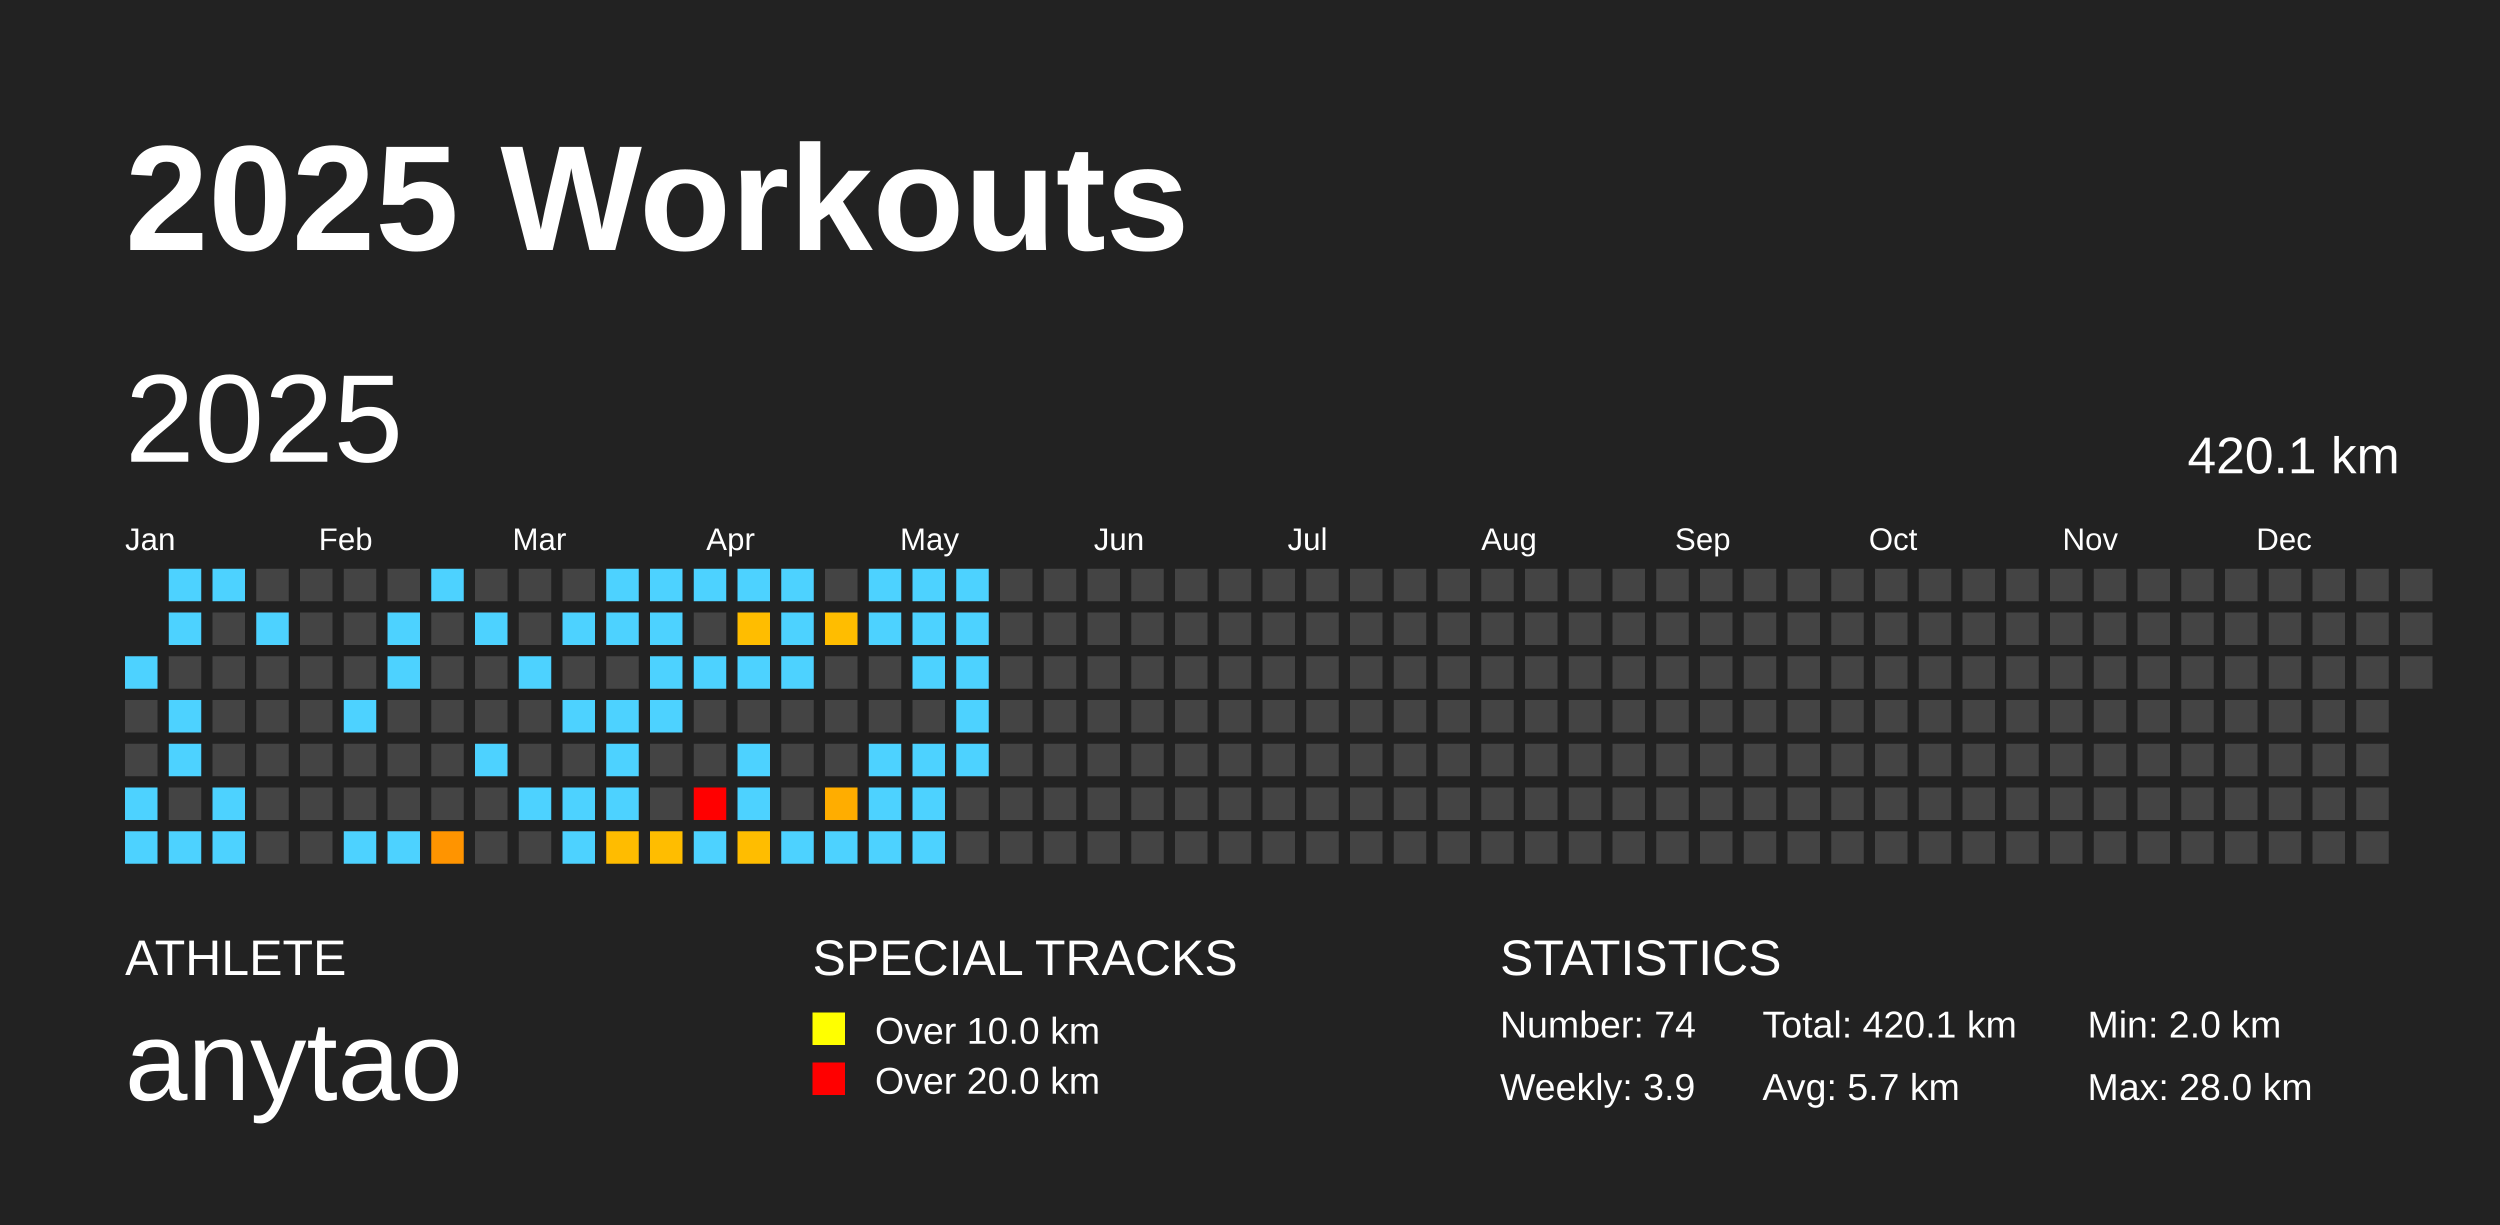
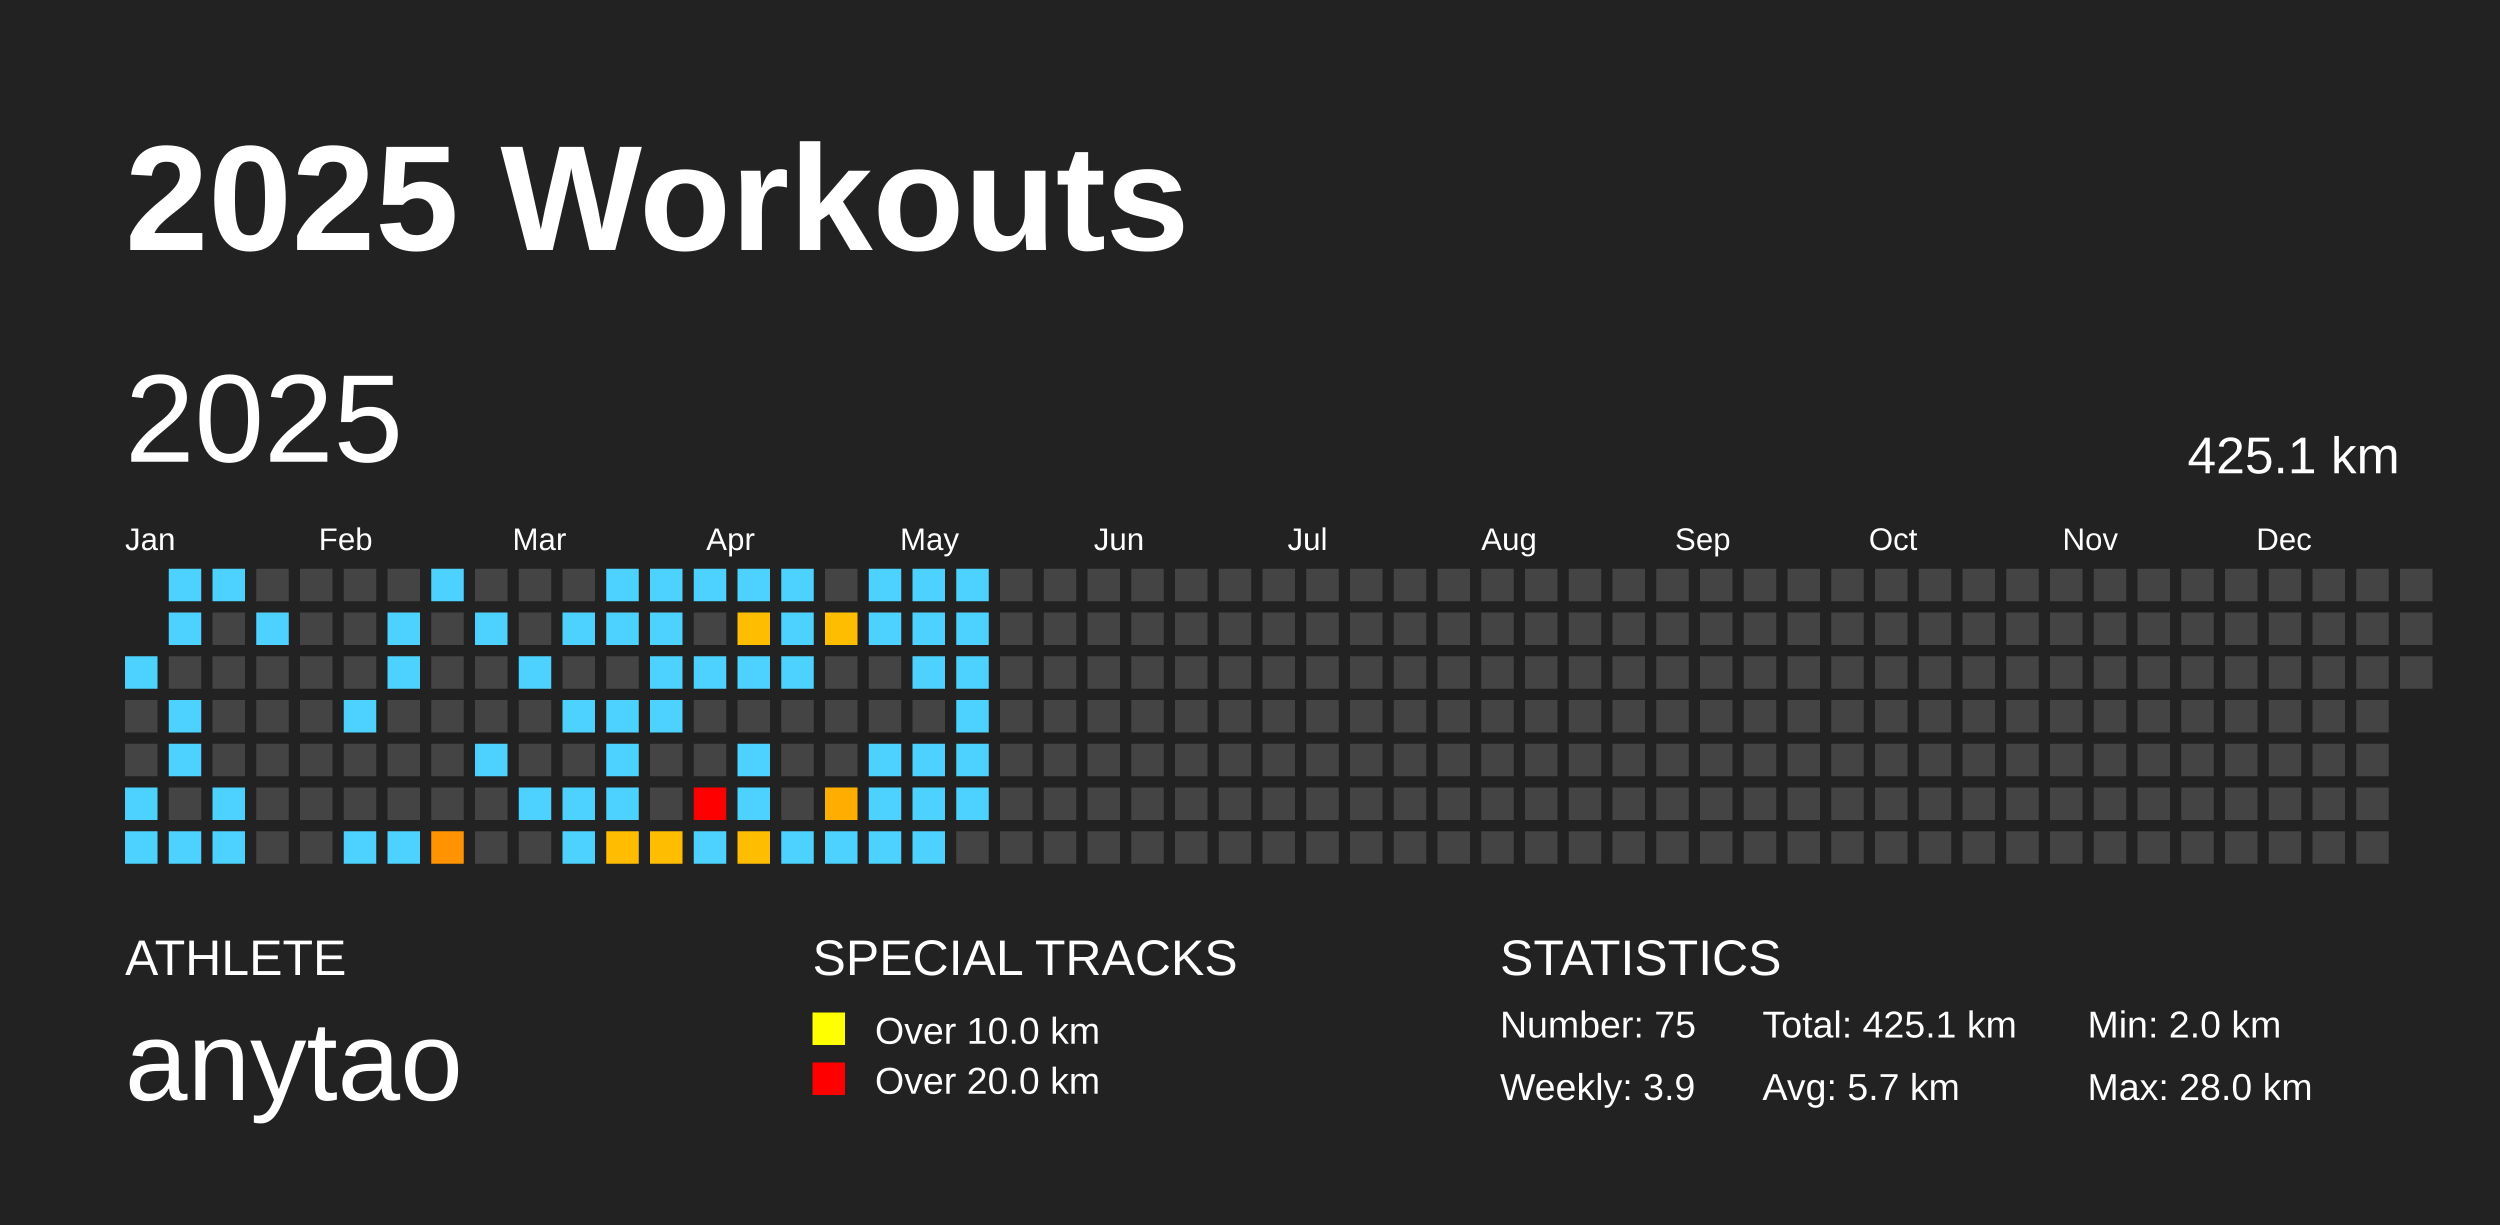
<svg xmlns="http://www.w3.org/2000/svg" baseProfile="full" height="98mm" version="1.1" viewBox="0,0,200,98" width="200mm">
  <defs />
  <rect fill="#222222" height="98" width="200" x="0" y="0" />
  <text fill="#FFFFFF" style="font-size:12px; font-family:Arial; font-weight:bold;" x="10" y="20">2025 Workouts</text>
  <text fill="#FFFFFF" style="font-size:4px; font-family:Arial" x="10" y="78">ATHLETE</text>
  <text fill="#FFFFFF" style="font-size:9px; font-family:Arial" x="10" y="88">anytao</text>
  <text fill="#FFFFFF" style="font-size:4px; font-family:Arial" x="65" y="78">SPECIAL TRACKS</text>
  <rect fill="yellow" height="2.6" width="2.6" x="65" y="81" />
  <text fill="#FFFFFF" style="font-size:3px; font-family:Arial" x="70" y="83.5">Over 10.0 km</text>
  <rect fill="red" height="2.6" width="2.6" x="65" y="85" />
  <text fill="#FFFFFF" style="font-size:3px; font-family:Arial" x="70" y="87.5">Over 20.0 km</text>
  <text fill="#FFFFFF" style="font-size:4px; font-family:Arial" x="120" y="78">STATISTICS</text>
-   <text fill="#FFFFFF" style="font-size:3px; font-family:Arial" x="120" y="83">Number: 74</text>
+   <text fill="#FFFFFF" style="font-size:3px; font-family:Arial" x="120" y="83">Number: 75</text>
  <text fill="#FFFFFF" style="font-size:3px; font-family:Arial" x="120" y="88">Weekly: 3.9</text>
-   <text fill="#FFFFFF" style="font-size:3px; font-family:Arial" x="141" y="83">Total: 420.1 km</text>
+   <text fill="#FFFFFF" style="font-size:3px; font-family:Arial" x="141" y="83">Total: 425.1 km</text>
  <text fill="#FFFFFF" style="font-size:3px; font-family:Arial" x="141" y="88">Avg: 5.7 km</text>
  <text fill="#FFFFFF" style="font-size:3px; font-family:Arial" x="167" y="83">Min: 2.0 km</text>
  <text fill="#FFFFFF" style="font-size:3px; font-family:Arial" x="167" y="88">Max: 28.0 km</text>
  <text dominant-baseline="hanging" fill="#FFFFFF" style="font-size:10.0px; font-family:Arial;" x="10" y="30">2025</text>
-   <text dominant-baseline="hanging" fill="#FFFFFF" style="font-size:4.125px; font-family:Arial;" x="175" y="35">420.1 km</text>
+   <text dominant-baseline="hanging" fill="#FFFFFF" style="font-size:4.125px; font-family:Arial;" x="175" y="35">425.1 km</text>
  <text fill="#FFFFFF" style="font-size:2.5px; font-family:Arial" x="10.0" y="44">Jan</text>
  <text fill="#FFFFFF" style="font-size:2.5px; font-family:Arial" x="25.5" y="44">Feb</text>
  <text fill="#FFFFFF" style="font-size:2.5px; font-family:Arial" x="41.0" y="44">Mar</text>
  <text fill="#FFFFFF" style="font-size:2.5px; font-family:Arial" x="56.5" y="44">Apr</text>
  <text fill="#FFFFFF" style="font-size:2.5px; font-family:Arial" x="72.0" y="44">May</text>
  <text fill="#FFFFFF" style="font-size:2.5px; font-family:Arial" x="87.5" y="44">Jun</text>
  <text fill="#FFFFFF" style="font-size:2.5px; font-family:Arial" x="103.0" y="44">Jul</text>
  <text fill="#FFFFFF" style="font-size:2.5px; font-family:Arial" x="118.5" y="44">Aug</text>
  <text fill="#FFFFFF" style="font-size:2.5px; font-family:Arial" x="134.0" y="44">Sep</text>
  <text fill="#FFFFFF" style="font-size:2.5px; font-family:Arial" x="149.5" y="44">Oct</text>
  <text fill="#FFFFFF" style="font-size:2.5px; font-family:Arial" x="165.0" y="44">Nov</text>
  <text fill="#FFFFFF" style="font-size:2.5px; font-family:Arial" x="180.5" y="44">Dec</text>
  <rect fill="#4dd2ff" height="2.6" width="2.6" x="10.0" y="52.5" />
  <rect fill="#444444" height="2.6" width="2.6" x="10.0" y="56.0" />
  <rect fill="#444444" height="2.6" width="2.6" x="10.0" y="59.5" />
  <rect fill="#4dd2ff" height="2.6" width="2.6" x="10.0" y="63.0" />
  <rect fill="#4dd2ff" height="2.6" width="2.6" x="10.0" y="66.5" />
  <rect fill="#4dd2ff" height="2.6" width="2.6" x="13.5" y="45.5" />
  <rect fill="#4dd2ff" height="2.6" width="2.6" x="13.5" y="49.0" />
  <rect fill="#444444" height="2.6" width="2.6" x="13.5" y="52.5" />
  <rect fill="#4dd2ff" height="2.6" width="2.6" x="13.5" y="56.0" />
  <rect fill="#4dd2ff" height="2.6" width="2.6" x="13.5" y="59.5" />
  <rect fill="#444444" height="2.6" width="2.6" x="13.5" y="63.0" />
  <rect fill="#4dd2ff" height="2.6" width="2.6" x="13.5" y="66.5" />
  <rect fill="#4dd2ff" height="2.6" width="2.6" x="17.0" y="45.5" />
  <rect fill="#444444" height="2.6" width="2.6" x="17.0" y="49.0" />
  <rect fill="#444444" height="2.6" width="2.6" x="17.0" y="52.5" />
  <rect fill="#444444" height="2.6" width="2.6" x="17.0" y="56.0" />
  <rect fill="#444444" height="2.6" width="2.6" x="17.0" y="59.5" />
  <rect fill="#4dd2ff" height="2.6" width="2.6" x="17.0" y="63.0" />
  <rect fill="#4dd2ff" height="2.6" width="2.6" x="17.0" y="66.5" />
  <rect fill="#444444" height="2.6" width="2.6" x="20.5" y="45.5" />
  <rect fill="#4dd2ff" height="2.6" width="2.6" x="20.5" y="49.0" />
  <rect fill="#444444" height="2.6" width="2.6" x="20.5" y="52.5" />
  <rect fill="#444444" height="2.6" width="2.6" x="20.5" y="56.0" />
  <rect fill="#444444" height="2.6" width="2.6" x="20.5" y="59.5" />
  <rect fill="#444444" height="2.6" width="2.6" x="20.5" y="63.0" />
  <rect fill="#444444" height="2.6" width="2.6" x="20.5" y="66.5" />
  <rect fill="#444444" height="2.6" width="2.6" x="24.0" y="45.5" />
  <rect fill="#444444" height="2.6" width="2.6" x="24.0" y="49.0" />
  <rect fill="#444444" height="2.6" width="2.6" x="24.0" y="52.5" />
  <rect fill="#444444" height="2.6" width="2.6" x="24.0" y="56.0" />
  <rect fill="#444444" height="2.6" width="2.6" x="24.0" y="59.5" />
  <rect fill="#444444" height="2.6" width="2.6" x="24.0" y="63.0" />
  <rect fill="#444444" height="2.6" width="2.6" x="24.0" y="66.5" />
  <rect fill="#444444" height="2.6" width="2.6" x="27.5" y="45.5" />
  <rect fill="#444444" height="2.6" width="2.6" x="27.5" y="49.0" />
  <rect fill="#444444" height="2.6" width="2.6" x="27.5" y="52.5" />
  <rect fill="#4dd2ff" height="2.6" width="2.6" x="27.5" y="56.0" />
  <rect fill="#444444" height="2.6" width="2.6" x="27.5" y="59.5" />
  <rect fill="#444444" height="2.6" width="2.6" x="27.5" y="63.0" />
  <rect fill="#4dd2ff" height="2.6" width="2.6" x="27.5" y="66.5" />
  <rect fill="#444444" height="2.6" width="2.6" x="31.0" y="45.5" />
  <rect fill="#4dd2ff" height="2.6" width="2.6" x="31.0" y="49.0" />
  <rect fill="#4dd2ff" height="2.6" width="2.6" x="31.0" y="52.5" />
  <rect fill="#444444" height="2.6" width="2.6" x="31.0" y="56.0" />
  <rect fill="#444444" height="2.6" width="2.6" x="31.0" y="59.5" />
  <rect fill="#444444" height="2.6" width="2.6" x="31.0" y="63.0" />
  <rect fill="#4dd2ff" height="2.6" width="2.6" x="31.0" y="66.5" />
  <rect fill="#4dd2ff" height="2.6" width="2.6" x="34.5" y="45.5" />
  <rect fill="#444444" height="2.6" width="2.6" x="34.5" y="49.0" />
  <rect fill="#444444" height="2.6" width="2.6" x="34.5" y="52.5" />
  <rect fill="#444444" height="2.6" width="2.6" x="34.5" y="56.0" />
  <rect fill="#444444" height="2.6" width="2.6" x="34.5" y="59.5" />
  <rect fill="#444444" height="2.6" width="2.6" x="34.5" y="63.0" />
  <rect fill="#ff9400" height="2.6" width="2.6" x="34.5" y="66.5" />
  <rect fill="#444444" height="2.6" width="2.6" x="38.0" y="45.5" />
  <rect fill="#4dd2ff" height="2.6" width="2.6" x="38.0" y="49.0" />
  <rect fill="#444444" height="2.6" width="2.6" x="38.0" y="52.5" />
  <rect fill="#444444" height="2.6" width="2.6" x="38.0" y="56.0" />
  <rect fill="#4dd2ff" height="2.6" width="2.6" x="38.0" y="59.5" />
  <rect fill="#444444" height="2.6" width="2.6" x="38.0" y="63.0" />
  <rect fill="#444444" height="2.6" width="2.6" x="38.0" y="66.5" />
  <rect fill="#444444" height="2.6" width="2.6" x="41.5" y="45.5" />
  <rect fill="#444444" height="2.6" width="2.6" x="41.5" y="49.0" />
  <rect fill="#4dd2ff" height="2.6" width="2.6" x="41.5" y="52.5" />
  <rect fill="#444444" height="2.6" width="2.6" x="41.5" y="56.0" />
  <rect fill="#444444" height="2.6" width="2.6" x="41.5" y="59.5" />
  <rect fill="#4dd2ff" height="2.6" width="2.6" x="41.5" y="63.0" />
  <rect fill="#444444" height="2.6" width="2.6" x="41.5" y="66.5" />
  <rect fill="#444444" height="2.6" width="2.6" x="45.0" y="45.5" />
  <rect fill="#4dd2ff" height="2.6" width="2.6" x="45.0" y="49.0" />
  <rect fill="#444444" height="2.6" width="2.6" x="45.0" y="52.5" />
  <rect fill="#4dd2ff" height="2.6" width="2.6" x="45.0" y="56.0" />
  <rect fill="#444444" height="2.6" width="2.6" x="45.0" y="59.5" />
  <rect fill="#4dd2ff" height="2.6" width="2.6" x="45.0" y="63.0" />
  <rect fill="#4dd2ff" height="2.6" width="2.6" x="45.0" y="66.5" />
  <rect fill="#4dd2ff" height="2.6" width="2.6" x="48.5" y="45.5" />
  <rect fill="#4dd2ff" height="2.6" width="2.6" x="48.5" y="49.0" />
  <rect fill="#444444" height="2.6" width="2.6" x="48.5" y="52.5" />
  <rect fill="#4dd2ff" height="2.6" width="2.6" x="48.5" y="56.0" />
  <rect fill="#4dd2ff" height="2.6" width="2.6" x="48.5" y="59.5" />
  <rect fill="#4dd2ff" height="2.6" width="2.6" x="48.5" y="63.0" />
  <rect fill="#ffbc00" height="2.6" width="2.6" x="48.5" y="66.5" />
  <rect fill="#4dd2ff" height="2.6" width="2.6" x="52.0" y="45.5" />
  <rect fill="#4dd2ff" height="2.6" width="2.6" x="52.0" y="49.0" />
  <rect fill="#4dd2ff" height="2.6" width="2.6" x="52.0" y="52.5" />
  <rect fill="#4dd2ff" height="2.6" width="2.6" x="52.0" y="56.0" />
  <rect fill="#444444" height="2.6" width="2.6" x="52.0" y="59.5" />
  <rect fill="#444444" height="2.6" width="2.6" x="52.0" y="63.0" />
  <rect fill="#ffbd00" height="2.6" width="2.6" x="52.0" y="66.5" />
  <rect fill="#4dd2ff" height="2.6" width="2.6" x="55.5" y="45.5" />
  <rect fill="#444444" height="2.6" width="2.6" x="55.5" y="49.0" />
  <rect fill="#4dd2ff" height="2.6" width="2.6" x="55.5" y="52.5" />
  <rect fill="#444444" height="2.6" width="2.6" x="55.5" y="56.0" />
  <rect fill="#444444" height="2.6" width="2.6" x="55.5" y="59.5" />
  <rect fill="red" height="2.6" width="2.6" x="55.5" y="63.0" />
  <rect fill="#4dd2ff" height="2.6" width="2.6" x="55.5" y="66.5" />
  <rect fill="#4dd2ff" height="2.6" width="2.6" x="59.0" y="45.5" />
  <rect fill="#ffbd00" height="2.6" width="2.6" x="59.0" y="49.0" />
  <rect fill="#4dd2ff" height="2.6" width="2.6" x="59.0" y="52.5" />
  <rect fill="#444444" height="2.6" width="2.6" x="59.0" y="56.0" />
  <rect fill="#4dd2ff" height="2.6" width="2.6" x="59.0" y="59.5" />
  <rect fill="#4dd2ff" height="2.6" width="2.6" x="59.0" y="63.0" />
  <rect fill="#ffbd00" height="2.6" width="2.6" x="59.0" y="66.5" />
  <rect fill="#4dd2ff" height="2.6" width="2.6" x="62.5" y="45.5" />
  <rect fill="#4dd2ff" height="2.6" width="2.6" x="62.5" y="49.0" />
  <rect fill="#4dd2ff" height="2.6" width="2.6" x="62.5" y="52.5" />
  <rect fill="#444444" height="2.6" width="2.6" x="62.5" y="56.0" />
  <rect fill="#444444" height="2.6" width="2.6" x="62.5" y="59.5" />
  <rect fill="#444444" height="2.6" width="2.6" x="62.5" y="63.0" />
  <rect fill="#4dd2ff" height="2.6" width="2.6" x="62.5" y="66.5" />
  <rect fill="#444444" height="2.6" width="2.6" x="66.0" y="45.5" />
  <rect fill="#ffbd00" height="2.6" width="2.6" x="66.0" y="49.0" />
  <rect fill="#444444" height="2.6" width="2.6" x="66.0" y="52.5" />
  <rect fill="#444444" height="2.6" width="2.6" x="66.0" y="56.0" />
  <rect fill="#444444" height="2.6" width="2.6" x="66.0" y="59.5" />
  <rect fill="#ffad00" height="2.6" width="2.6" x="66.0" y="63.0" />
  <rect fill="#4dd2ff" height="2.6" width="2.6" x="66.0" y="66.5" />
  <rect fill="#4dd2ff" height="2.6" width="2.6" x="69.5" y="45.5" />
  <rect fill="#4dd2ff" height="2.6" width="2.6" x="69.5" y="49.0" />
  <rect fill="#444444" height="2.6" width="2.6" x="69.5" y="52.5" />
  <rect fill="#444444" height="2.6" width="2.6" x="69.5" y="56.0" />
  <rect fill="#4dd2ff" height="2.6" width="2.6" x="69.5" y="59.5" />
  <rect fill="#4dd2ff" height="2.6" width="2.6" x="69.5" y="63.0" />
  <rect fill="#4dd2ff" height="2.6" width="2.6" x="69.5" y="66.5" />
  <rect fill="#4dd2ff" height="2.6" width="2.6" x="73.0" y="45.5" />
  <rect fill="#4dd2ff" height="2.6" width="2.6" x="73.0" y="49.0" />
  <rect fill="#4dd2ff" height="2.6" width="2.6" x="73.0" y="52.5" />
  <rect fill="#444444" height="2.6" width="2.6" x="73.0" y="56.0" />
  <rect fill="#4dd2ff" height="2.6" width="2.6" x="73.0" y="59.5" />
  <rect fill="#4dd2ff" height="2.6" width="2.6" x="73.0" y="63.0" />
  <rect fill="#4dd2ff" height="2.6" width="2.6" x="73.0" y="66.5" />
  <rect fill="#4dd2ff" height="2.6" width="2.6" x="76.5" y="45.5" />
  <rect fill="#4dd2ff" height="2.6" width="2.6" x="76.5" y="49.0" />
  <rect fill="#4dd2ff" height="2.6" width="2.6" x="76.5" y="52.5" />
  <rect fill="#4dd2ff" height="2.6" width="2.6" x="76.5" y="56.0" />
  <rect fill="#4dd2ff" height="2.6" width="2.6" x="76.5" y="59.5" />
-   <rect fill="#444444" height="2.6" width="2.6" x="76.5" y="63.0" />
+   <rect fill="#4dd2ff" height="2.6" width="2.6" x="76.5" y="63.0" />
  <rect fill="#444444" height="2.6" width="2.6" x="76.5" y="66.5" />
  <rect fill="#444444" height="2.6" width="2.6" x="80.0" y="45.5" />
  <rect fill="#444444" height="2.6" width="2.6" x="80.0" y="49.0" />
  <rect fill="#444444" height="2.6" width="2.6" x="80.0" y="52.5" />
  <rect fill="#444444" height="2.6" width="2.6" x="80.0" y="56.0" />
  <rect fill="#444444" height="2.6" width="2.6" x="80.0" y="59.5" />
  <rect fill="#444444" height="2.6" width="2.6" x="80.0" y="63.0" />
  <rect fill="#444444" height="2.6" width="2.6" x="80.0" y="66.5" />
  <rect fill="#444444" height="2.6" width="2.6" x="83.5" y="45.5" />
  <rect fill="#444444" height="2.6" width="2.6" x="83.5" y="49.0" />
  <rect fill="#444444" height="2.6" width="2.6" x="83.5" y="52.5" />
  <rect fill="#444444" height="2.6" width="2.6" x="83.5" y="56.0" />
  <rect fill="#444444" height="2.6" width="2.6" x="83.5" y="59.5" />
  <rect fill="#444444" height="2.6" width="2.6" x="83.5" y="63.0" />
  <rect fill="#444444" height="2.6" width="2.6" x="83.5" y="66.5" />
  <rect fill="#444444" height="2.6" width="2.6" x="87.0" y="45.5" />
  <rect fill="#444444" height="2.6" width="2.6" x="87.0" y="49.0" />
  <rect fill="#444444" height="2.6" width="2.6" x="87.0" y="52.5" />
  <rect fill="#444444" height="2.6" width="2.6" x="87.0" y="56.0" />
  <rect fill="#444444" height="2.6" width="2.6" x="87.0" y="59.5" />
  <rect fill="#444444" height="2.6" width="2.6" x="87.0" y="63.0" />
  <rect fill="#444444" height="2.6" width="2.6" x="87.0" y="66.5" />
  <rect fill="#444444" height="2.6" width="2.6" x="90.5" y="45.5" />
  <rect fill="#444444" height="2.6" width="2.6" x="90.5" y="49.0" />
  <rect fill="#444444" height="2.6" width="2.6" x="90.5" y="52.5" />
  <rect fill="#444444" height="2.6" width="2.6" x="90.5" y="56.0" />
  <rect fill="#444444" height="2.6" width="2.6" x="90.5" y="59.5" />
  <rect fill="#444444" height="2.6" width="2.6" x="90.5" y="63.0" />
  <rect fill="#444444" height="2.6" width="2.6" x="90.5" y="66.5" />
  <rect fill="#444444" height="2.6" width="2.6" x="94.0" y="45.5" />
  <rect fill="#444444" height="2.6" width="2.6" x="94.0" y="49.0" />
  <rect fill="#444444" height="2.6" width="2.6" x="94.0" y="52.5" />
  <rect fill="#444444" height="2.6" width="2.6" x="94.0" y="56.0" />
  <rect fill="#444444" height="2.6" width="2.6" x="94.0" y="59.5" />
  <rect fill="#444444" height="2.6" width="2.6" x="94.0" y="63.0" />
  <rect fill="#444444" height="2.6" width="2.6" x="94.0" y="66.5" />
  <rect fill="#444444" height="2.6" width="2.6" x="97.5" y="45.5" />
  <rect fill="#444444" height="2.6" width="2.6" x="97.5" y="49.0" />
  <rect fill="#444444" height="2.6" width="2.6" x="97.5" y="52.5" />
  <rect fill="#444444" height="2.6" width="2.6" x="97.5" y="56.0" />
  <rect fill="#444444" height="2.6" width="2.6" x="97.5" y="59.5" />
  <rect fill="#444444" height="2.6" width="2.6" x="97.5" y="63.0" />
  <rect fill="#444444" height="2.6" width="2.6" x="97.5" y="66.5" />
  <rect fill="#444444" height="2.6" width="2.6" x="101.0" y="45.5" />
  <rect fill="#444444" height="2.6" width="2.6" x="101.0" y="49.0" />
  <rect fill="#444444" height="2.6" width="2.6" x="101.0" y="52.5" />
  <rect fill="#444444" height="2.6" width="2.6" x="101.0" y="56.0" />
  <rect fill="#444444" height="2.6" width="2.6" x="101.0" y="59.5" />
  <rect fill="#444444" height="2.6" width="2.6" x="101.0" y="63.0" />
  <rect fill="#444444" height="2.6" width="2.6" x="101.0" y="66.5" />
  <rect fill="#444444" height="2.6" width="2.6" x="104.5" y="45.5" />
  <rect fill="#444444" height="2.6" width="2.6" x="104.5" y="49.0" />
  <rect fill="#444444" height="2.6" width="2.6" x="104.5" y="52.5" />
  <rect fill="#444444" height="2.6" width="2.6" x="104.5" y="56.0" />
  <rect fill="#444444" height="2.6" width="2.6" x="104.5" y="59.5" />
  <rect fill="#444444" height="2.6" width="2.6" x="104.5" y="63.0" />
  <rect fill="#444444" height="2.6" width="2.6" x="104.5" y="66.5" />
  <rect fill="#444444" height="2.6" width="2.6" x="108.0" y="45.5" />
  <rect fill="#444444" height="2.6" width="2.6" x="108.0" y="49.0" />
  <rect fill="#444444" height="2.6" width="2.6" x="108.0" y="52.5" />
  <rect fill="#444444" height="2.6" width="2.6" x="108.0" y="56.0" />
  <rect fill="#444444" height="2.6" width="2.6" x="108.0" y="59.5" />
  <rect fill="#444444" height="2.6" width="2.6" x="108.0" y="63.0" />
  <rect fill="#444444" height="2.6" width="2.6" x="108.0" y="66.5" />
  <rect fill="#444444" height="2.6" width="2.6" x="111.5" y="45.5" />
  <rect fill="#444444" height="2.6" width="2.6" x="111.5" y="49.0" />
  <rect fill="#444444" height="2.6" width="2.6" x="111.5" y="52.5" />
  <rect fill="#444444" height="2.6" width="2.6" x="111.5" y="56.0" />
  <rect fill="#444444" height="2.6" width="2.6" x="111.5" y="59.5" />
  <rect fill="#444444" height="2.6" width="2.6" x="111.5" y="63.0" />
  <rect fill="#444444" height="2.6" width="2.6" x="111.5" y="66.5" />
  <rect fill="#444444" height="2.6" width="2.6" x="115.0" y="45.5" />
  <rect fill="#444444" height="2.6" width="2.6" x="115.0" y="49.0" />
  <rect fill="#444444" height="2.6" width="2.6" x="115.0" y="52.5" />
  <rect fill="#444444" height="2.6" width="2.6" x="115.0" y="56.0" />
  <rect fill="#444444" height="2.6" width="2.6" x="115.0" y="59.5" />
  <rect fill="#444444" height="2.6" width="2.6" x="115.0" y="63.0" />
  <rect fill="#444444" height="2.6" width="2.6" x="115.0" y="66.5" />
  <rect fill="#444444" height="2.6" width="2.6" x="118.5" y="45.5" />
  <rect fill="#444444" height="2.6" width="2.6" x="118.5" y="49.0" />
  <rect fill="#444444" height="2.6" width="2.6" x="118.5" y="52.5" />
  <rect fill="#444444" height="2.6" width="2.6" x="118.5" y="56.0" />
  <rect fill="#444444" height="2.6" width="2.6" x="118.5" y="59.5" />
  <rect fill="#444444" height="2.6" width="2.6" x="118.5" y="63.0" />
  <rect fill="#444444" height="2.6" width="2.6" x="118.5" y="66.5" />
  <rect fill="#444444" height="2.6" width="2.6" x="122.0" y="45.5" />
  <rect fill="#444444" height="2.6" width="2.6" x="122.0" y="49.0" />
  <rect fill="#444444" height="2.6" width="2.6" x="122.0" y="52.5" />
  <rect fill="#444444" height="2.6" width="2.6" x="122.0" y="56.0" />
  <rect fill="#444444" height="2.6" width="2.6" x="122.0" y="59.5" />
  <rect fill="#444444" height="2.6" width="2.6" x="122.0" y="63.0" />
  <rect fill="#444444" height="2.6" width="2.6" x="122.0" y="66.5" />
  <rect fill="#444444" height="2.6" width="2.6" x="125.5" y="45.5" />
  <rect fill="#444444" height="2.6" width="2.6" x="125.5" y="49.0" />
  <rect fill="#444444" height="2.6" width="2.6" x="125.5" y="52.5" />
  <rect fill="#444444" height="2.6" width="2.6" x="125.5" y="56.0" />
  <rect fill="#444444" height="2.6" width="2.6" x="125.5" y="59.5" />
  <rect fill="#444444" height="2.6" width="2.6" x="125.5" y="63.0" />
  <rect fill="#444444" height="2.6" width="2.6" x="125.5" y="66.5" />
  <rect fill="#444444" height="2.6" width="2.6" x="129.0" y="45.5" />
  <rect fill="#444444" height="2.6" width="2.6" x="129.0" y="49.0" />
  <rect fill="#444444" height="2.6" width="2.6" x="129.0" y="52.5" />
  <rect fill="#444444" height="2.6" width="2.6" x="129.0" y="56.0" />
  <rect fill="#444444" height="2.6" width="2.6" x="129.0" y="59.5" />
  <rect fill="#444444" height="2.6" width="2.6" x="129.0" y="63.0" />
  <rect fill="#444444" height="2.6" width="2.6" x="129.0" y="66.5" />
  <rect fill="#444444" height="2.6" width="2.6" x="132.5" y="45.5" />
  <rect fill="#444444" height="2.6" width="2.6" x="132.5" y="49.0" />
  <rect fill="#444444" height="2.6" width="2.6" x="132.5" y="52.5" />
  <rect fill="#444444" height="2.6" width="2.6" x="132.5" y="56.0" />
  <rect fill="#444444" height="2.6" width="2.6" x="132.5" y="59.5" />
  <rect fill="#444444" height="2.6" width="2.6" x="132.5" y="63.0" />
  <rect fill="#444444" height="2.6" width="2.6" x="132.5" y="66.5" />
  <rect fill="#444444" height="2.6" width="2.6" x="136.0" y="45.5" />
  <rect fill="#444444" height="2.6" width="2.6" x="136.0" y="49.0" />
  <rect fill="#444444" height="2.6" width="2.6" x="136.0" y="52.5" />
  <rect fill="#444444" height="2.6" width="2.6" x="136.0" y="56.0" />
  <rect fill="#444444" height="2.6" width="2.6" x="136.0" y="59.5" />
  <rect fill="#444444" height="2.6" width="2.6" x="136.0" y="63.0" />
  <rect fill="#444444" height="2.6" width="2.6" x="136.0" y="66.5" />
  <rect fill="#444444" height="2.6" width="2.6" x="139.5" y="45.5" />
  <rect fill="#444444" height="2.6" width="2.6" x="139.5" y="49.0" />
  <rect fill="#444444" height="2.6" width="2.6" x="139.5" y="52.5" />
  <rect fill="#444444" height="2.6" width="2.6" x="139.5" y="56.0" />
  <rect fill="#444444" height="2.6" width="2.6" x="139.5" y="59.5" />
  <rect fill="#444444" height="2.6" width="2.6" x="139.5" y="63.0" />
  <rect fill="#444444" height="2.6" width="2.6" x="139.5" y="66.5" />
  <rect fill="#444444" height="2.6" width="2.6" x="143.0" y="45.5" />
  <rect fill="#444444" height="2.6" width="2.6" x="143.0" y="49.0" />
  <rect fill="#444444" height="2.6" width="2.6" x="143.0" y="52.5" />
  <rect fill="#444444" height="2.6" width="2.6" x="143.0" y="56.0" />
  <rect fill="#444444" height="2.6" width="2.6" x="143.0" y="59.5" />
  <rect fill="#444444" height="2.6" width="2.6" x="143.0" y="63.0" />
  <rect fill="#444444" height="2.6" width="2.6" x="143.0" y="66.5" />
  <rect fill="#444444" height="2.6" width="2.6" x="146.5" y="45.5" />
  <rect fill="#444444" height="2.6" width="2.6" x="146.5" y="49.0" />
  <rect fill="#444444" height="2.6" width="2.6" x="146.5" y="52.5" />
  <rect fill="#444444" height="2.6" width="2.6" x="146.5" y="56.0" />
  <rect fill="#444444" height="2.6" width="2.6" x="146.5" y="59.5" />
  <rect fill="#444444" height="2.6" width="2.6" x="146.5" y="63.0" />
  <rect fill="#444444" height="2.6" width="2.6" x="146.5" y="66.5" />
  <rect fill="#444444" height="2.6" width="2.6" x="150.0" y="45.5" />
  <rect fill="#444444" height="2.6" width="2.6" x="150.0" y="49.0" />
  <rect fill="#444444" height="2.6" width="2.6" x="150.0" y="52.5" />
  <rect fill="#444444" height="2.6" width="2.6" x="150.0" y="56.0" />
  <rect fill="#444444" height="2.6" width="2.6" x="150.0" y="59.5" />
  <rect fill="#444444" height="2.6" width="2.6" x="150.0" y="63.0" />
  <rect fill="#444444" height="2.6" width="2.6" x="150.0" y="66.5" />
  <rect fill="#444444" height="2.6" width="2.6" x="153.5" y="45.5" />
  <rect fill="#444444" height="2.6" width="2.6" x="153.5" y="49.0" />
  <rect fill="#444444" height="2.6" width="2.6" x="153.5" y="52.5" />
  <rect fill="#444444" height="2.6" width="2.6" x="153.5" y="56.0" />
  <rect fill="#444444" height="2.6" width="2.6" x="153.5" y="59.5" />
  <rect fill="#444444" height="2.6" width="2.6" x="153.5" y="63.0" />
  <rect fill="#444444" height="2.6" width="2.6" x="153.5" y="66.5" />
  <rect fill="#444444" height="2.6" width="2.6" x="157.0" y="45.5" />
  <rect fill="#444444" height="2.6" width="2.6" x="157.0" y="49.0" />
  <rect fill="#444444" height="2.6" width="2.6" x="157.0" y="52.5" />
  <rect fill="#444444" height="2.6" width="2.6" x="157.0" y="56.0" />
  <rect fill="#444444" height="2.6" width="2.6" x="157.0" y="59.5" />
  <rect fill="#444444" height="2.6" width="2.6" x="157.0" y="63.0" />
  <rect fill="#444444" height="2.6" width="2.6" x="157.0" y="66.5" />
  <rect fill="#444444" height="2.6" width="2.6" x="160.5" y="45.5" />
  <rect fill="#444444" height="2.6" width="2.6" x="160.5" y="49.0" />
  <rect fill="#444444" height="2.6" width="2.6" x="160.5" y="52.5" />
  <rect fill="#444444" height="2.6" width="2.6" x="160.5" y="56.0" />
  <rect fill="#444444" height="2.6" width="2.6" x="160.5" y="59.5" />
  <rect fill="#444444" height="2.6" width="2.6" x="160.5" y="63.0" />
  <rect fill="#444444" height="2.6" width="2.6" x="160.5" y="66.5" />
  <rect fill="#444444" height="2.6" width="2.6" x="164.0" y="45.5" />
  <rect fill="#444444" height="2.6" width="2.6" x="164.0" y="49.0" />
  <rect fill="#444444" height="2.6" width="2.6" x="164.0" y="52.5" />
  <rect fill="#444444" height="2.6" width="2.6" x="164.0" y="56.0" />
  <rect fill="#444444" height="2.6" width="2.6" x="164.0" y="59.5" />
  <rect fill="#444444" height="2.6" width="2.6" x="164.0" y="63.0" />
  <rect fill="#444444" height="2.6" width="2.6" x="164.0" y="66.5" />
  <rect fill="#444444" height="2.6" width="2.6" x="167.5" y="45.5" />
  <rect fill="#444444" height="2.6" width="2.6" x="167.5" y="49.0" />
  <rect fill="#444444" height="2.6" width="2.6" x="167.5" y="52.5" />
  <rect fill="#444444" height="2.6" width="2.6" x="167.5" y="56.0" />
  <rect fill="#444444" height="2.6" width="2.6" x="167.5" y="59.5" />
  <rect fill="#444444" height="2.6" width="2.6" x="167.5" y="63.0" />
  <rect fill="#444444" height="2.6" width="2.6" x="167.5" y="66.5" />
  <rect fill="#444444" height="2.6" width="2.6" x="171.0" y="45.5" />
  <rect fill="#444444" height="2.6" width="2.6" x="171.0" y="49.0" />
  <rect fill="#444444" height="2.6" width="2.6" x="171.0" y="52.5" />
  <rect fill="#444444" height="2.6" width="2.6" x="171.0" y="56.0" />
  <rect fill="#444444" height="2.6" width="2.6" x="171.0" y="59.5" />
  <rect fill="#444444" height="2.6" width="2.6" x="171.0" y="63.0" />
  <rect fill="#444444" height="2.6" width="2.6" x="171.0" y="66.5" />
  <rect fill="#444444" height="2.6" width="2.6" x="174.5" y="45.5" />
  <rect fill="#444444" height="2.6" width="2.6" x="174.5" y="49.0" />
  <rect fill="#444444" height="2.6" width="2.6" x="174.5" y="52.5" />
  <rect fill="#444444" height="2.6" width="2.6" x="174.5" y="56.0" />
  <rect fill="#444444" height="2.6" width="2.6" x="174.5" y="59.5" />
  <rect fill="#444444" height="2.6" width="2.6" x="174.5" y="63.0" />
  <rect fill="#444444" height="2.6" width="2.6" x="174.5" y="66.5" />
  <rect fill="#444444" height="2.6" width="2.6" x="178.0" y="45.5" />
  <rect fill="#444444" height="2.6" width="2.6" x="178.0" y="49.0" />
  <rect fill="#444444" height="2.6" width="2.6" x="178.0" y="52.5" />
  <rect fill="#444444" height="2.6" width="2.6" x="178.0" y="56.0" />
  <rect fill="#444444" height="2.6" width="2.6" x="178.0" y="59.5" />
  <rect fill="#444444" height="2.6" width="2.6" x="178.0" y="63.0" />
  <rect fill="#444444" height="2.6" width="2.6" x="178.0" y="66.5" />
  <rect fill="#444444" height="2.6" width="2.6" x="181.5" y="45.5" />
  <rect fill="#444444" height="2.6" width="2.6" x="181.5" y="49.0" />
  <rect fill="#444444" height="2.6" width="2.6" x="181.5" y="52.5" />
  <rect fill="#444444" height="2.6" width="2.6" x="181.5" y="56.0" />
  <rect fill="#444444" height="2.6" width="2.6" x="181.5" y="59.5" />
  <rect fill="#444444" height="2.6" width="2.6" x="181.5" y="63.0" />
  <rect fill="#444444" height="2.6" width="2.6" x="181.5" y="66.5" />
  <rect fill="#444444" height="2.6" width="2.6" x="185.0" y="45.5" />
  <rect fill="#444444" height="2.6" width="2.6" x="185.0" y="49.0" />
  <rect fill="#444444" height="2.6" width="2.6" x="185.0" y="52.5" />
  <rect fill="#444444" height="2.6" width="2.6" x="185.0" y="56.0" />
  <rect fill="#444444" height="2.6" width="2.6" x="185.0" y="59.5" />
  <rect fill="#444444" height="2.6" width="2.6" x="185.0" y="63.0" />
  <rect fill="#444444" height="2.6" width="2.6" x="185.0" y="66.5" />
  <rect fill="#444444" height="2.6" width="2.6" x="188.5" y="45.5" />
  <rect fill="#444444" height="2.6" width="2.6" x="188.5" y="49.0" />
  <rect fill="#444444" height="2.6" width="2.6" x="188.5" y="52.5" />
  <rect fill="#444444" height="2.6" width="2.6" x="188.5" y="56.0" />
  <rect fill="#444444" height="2.6" width="2.6" x="188.5" y="59.5" />
  <rect fill="#444444" height="2.6" width="2.6" x="188.5" y="63.0" />
  <rect fill="#444444" height="2.6" width="2.6" x="188.5" y="66.5" />
  <rect fill="#444444" height="2.6" width="2.6" x="192.0" y="45.5" />
  <rect fill="#444444" height="2.6" width="2.6" x="192.0" y="49.0" />
  <rect fill="#444444" height="2.6" width="2.6" x="192.0" y="52.5" />
</svg>
